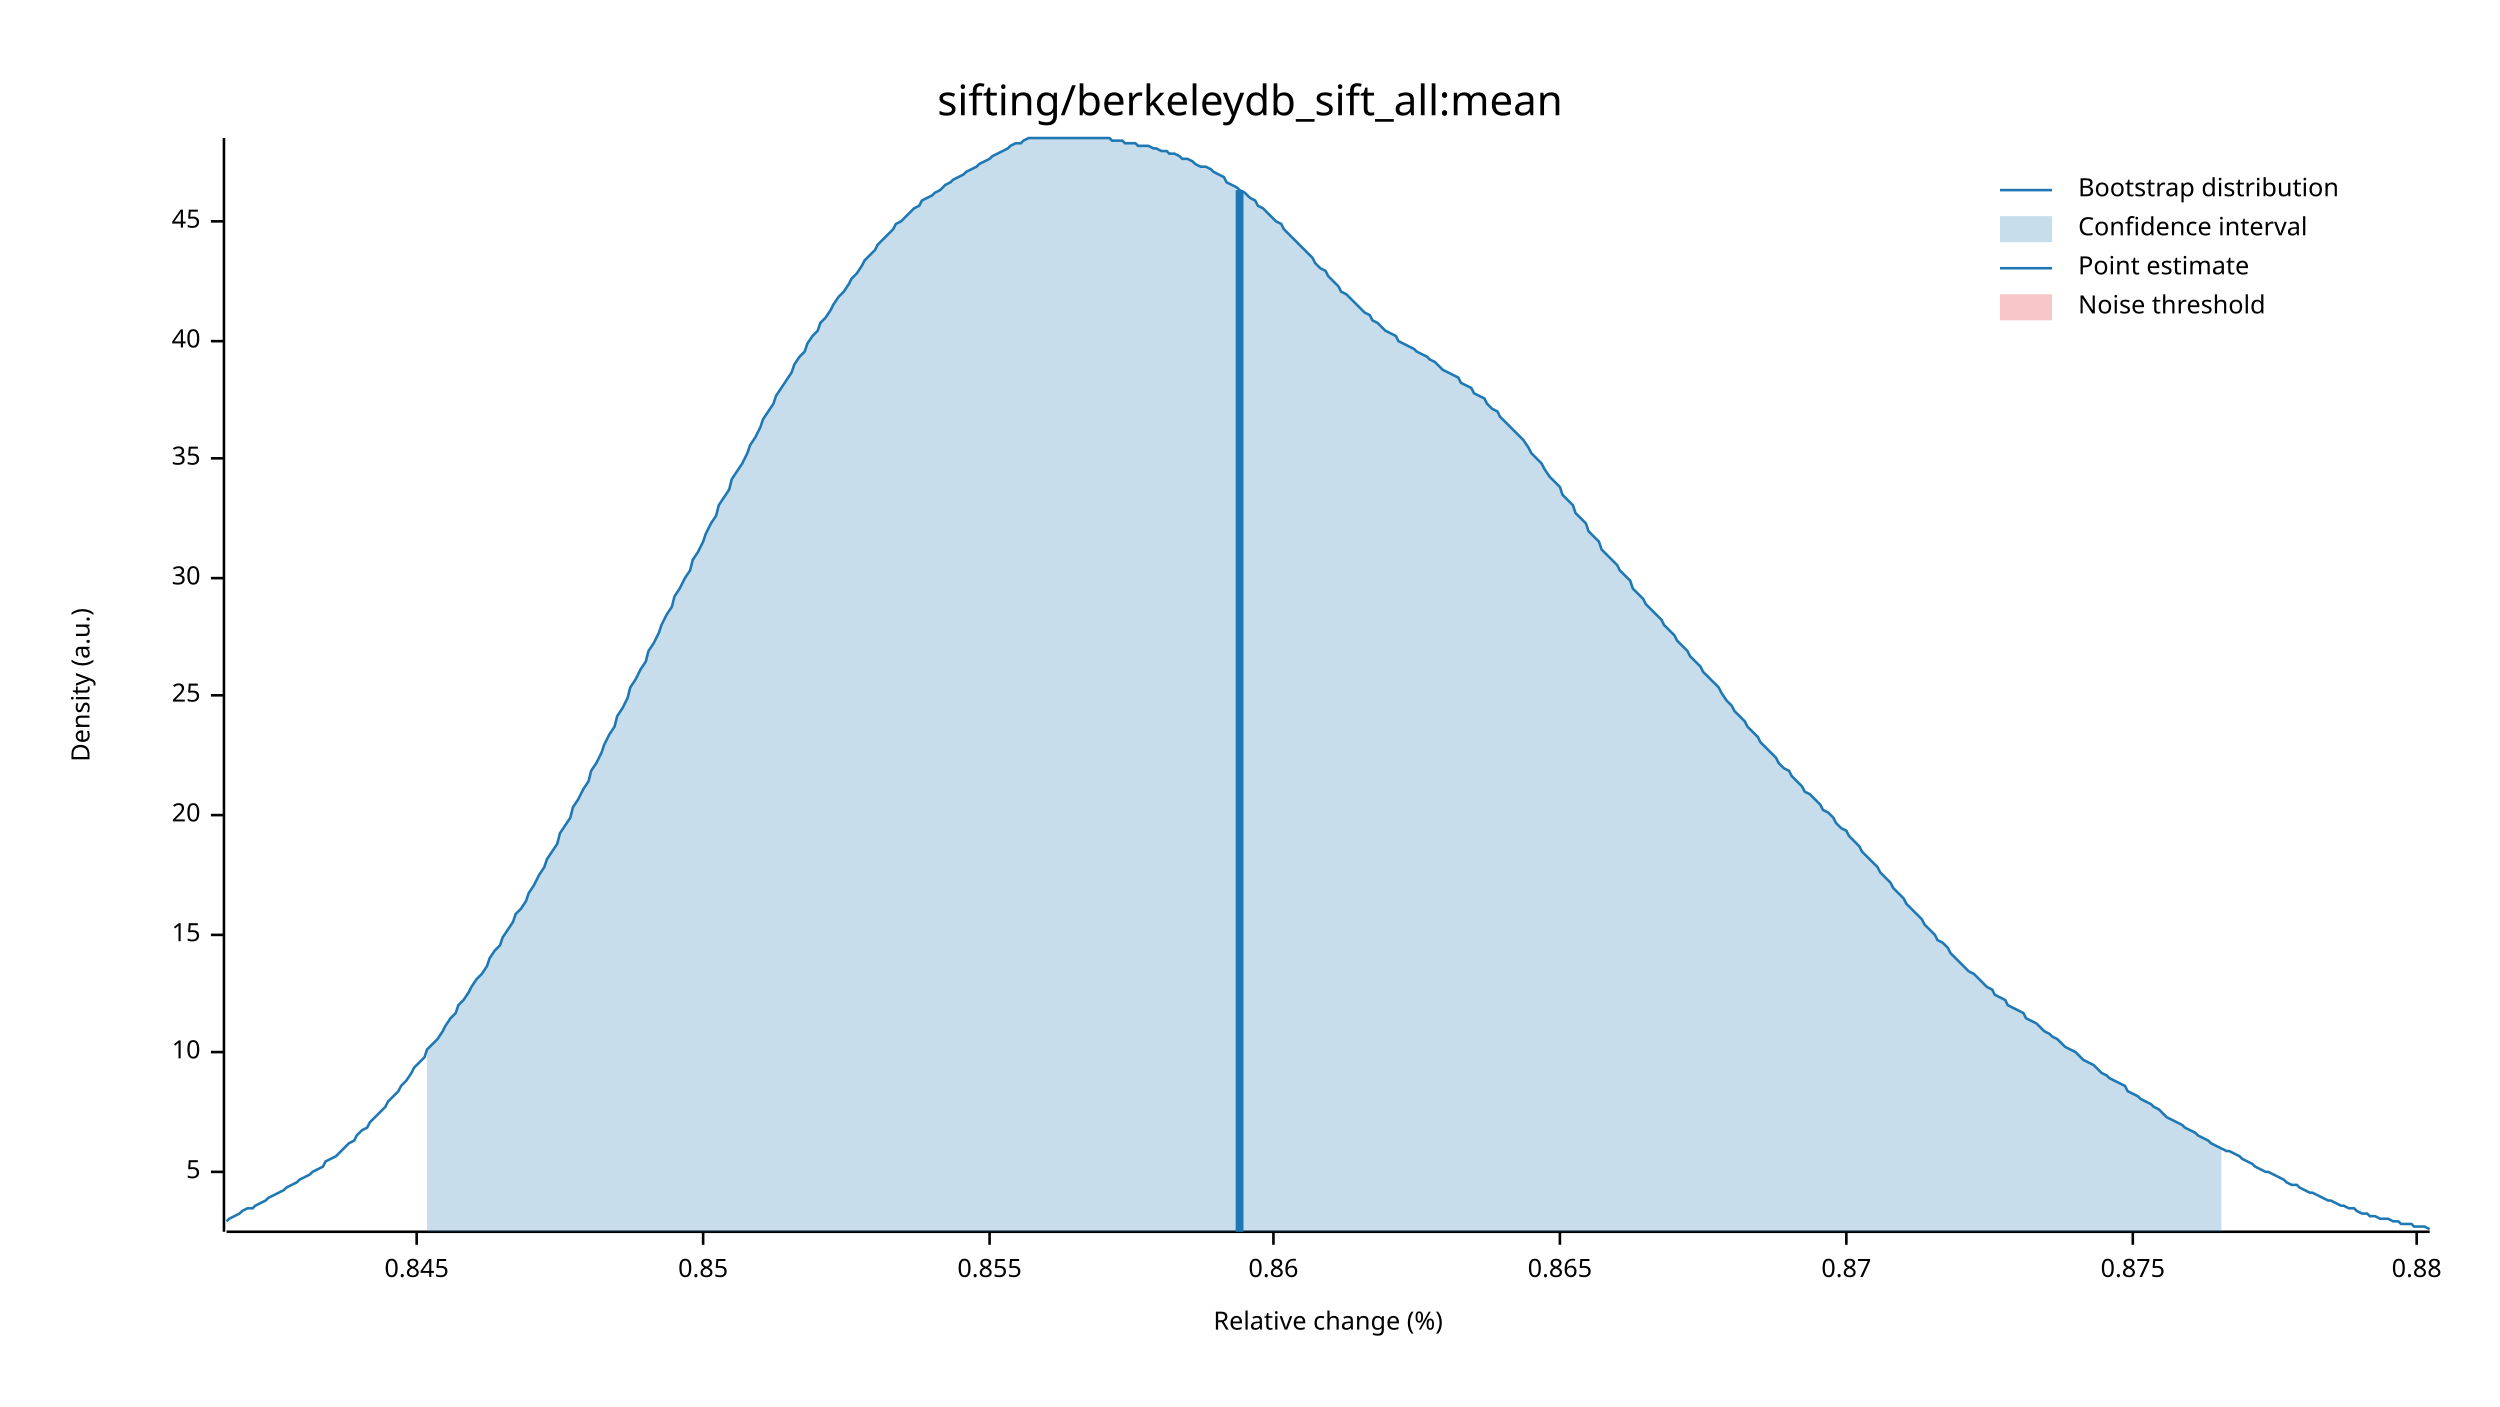
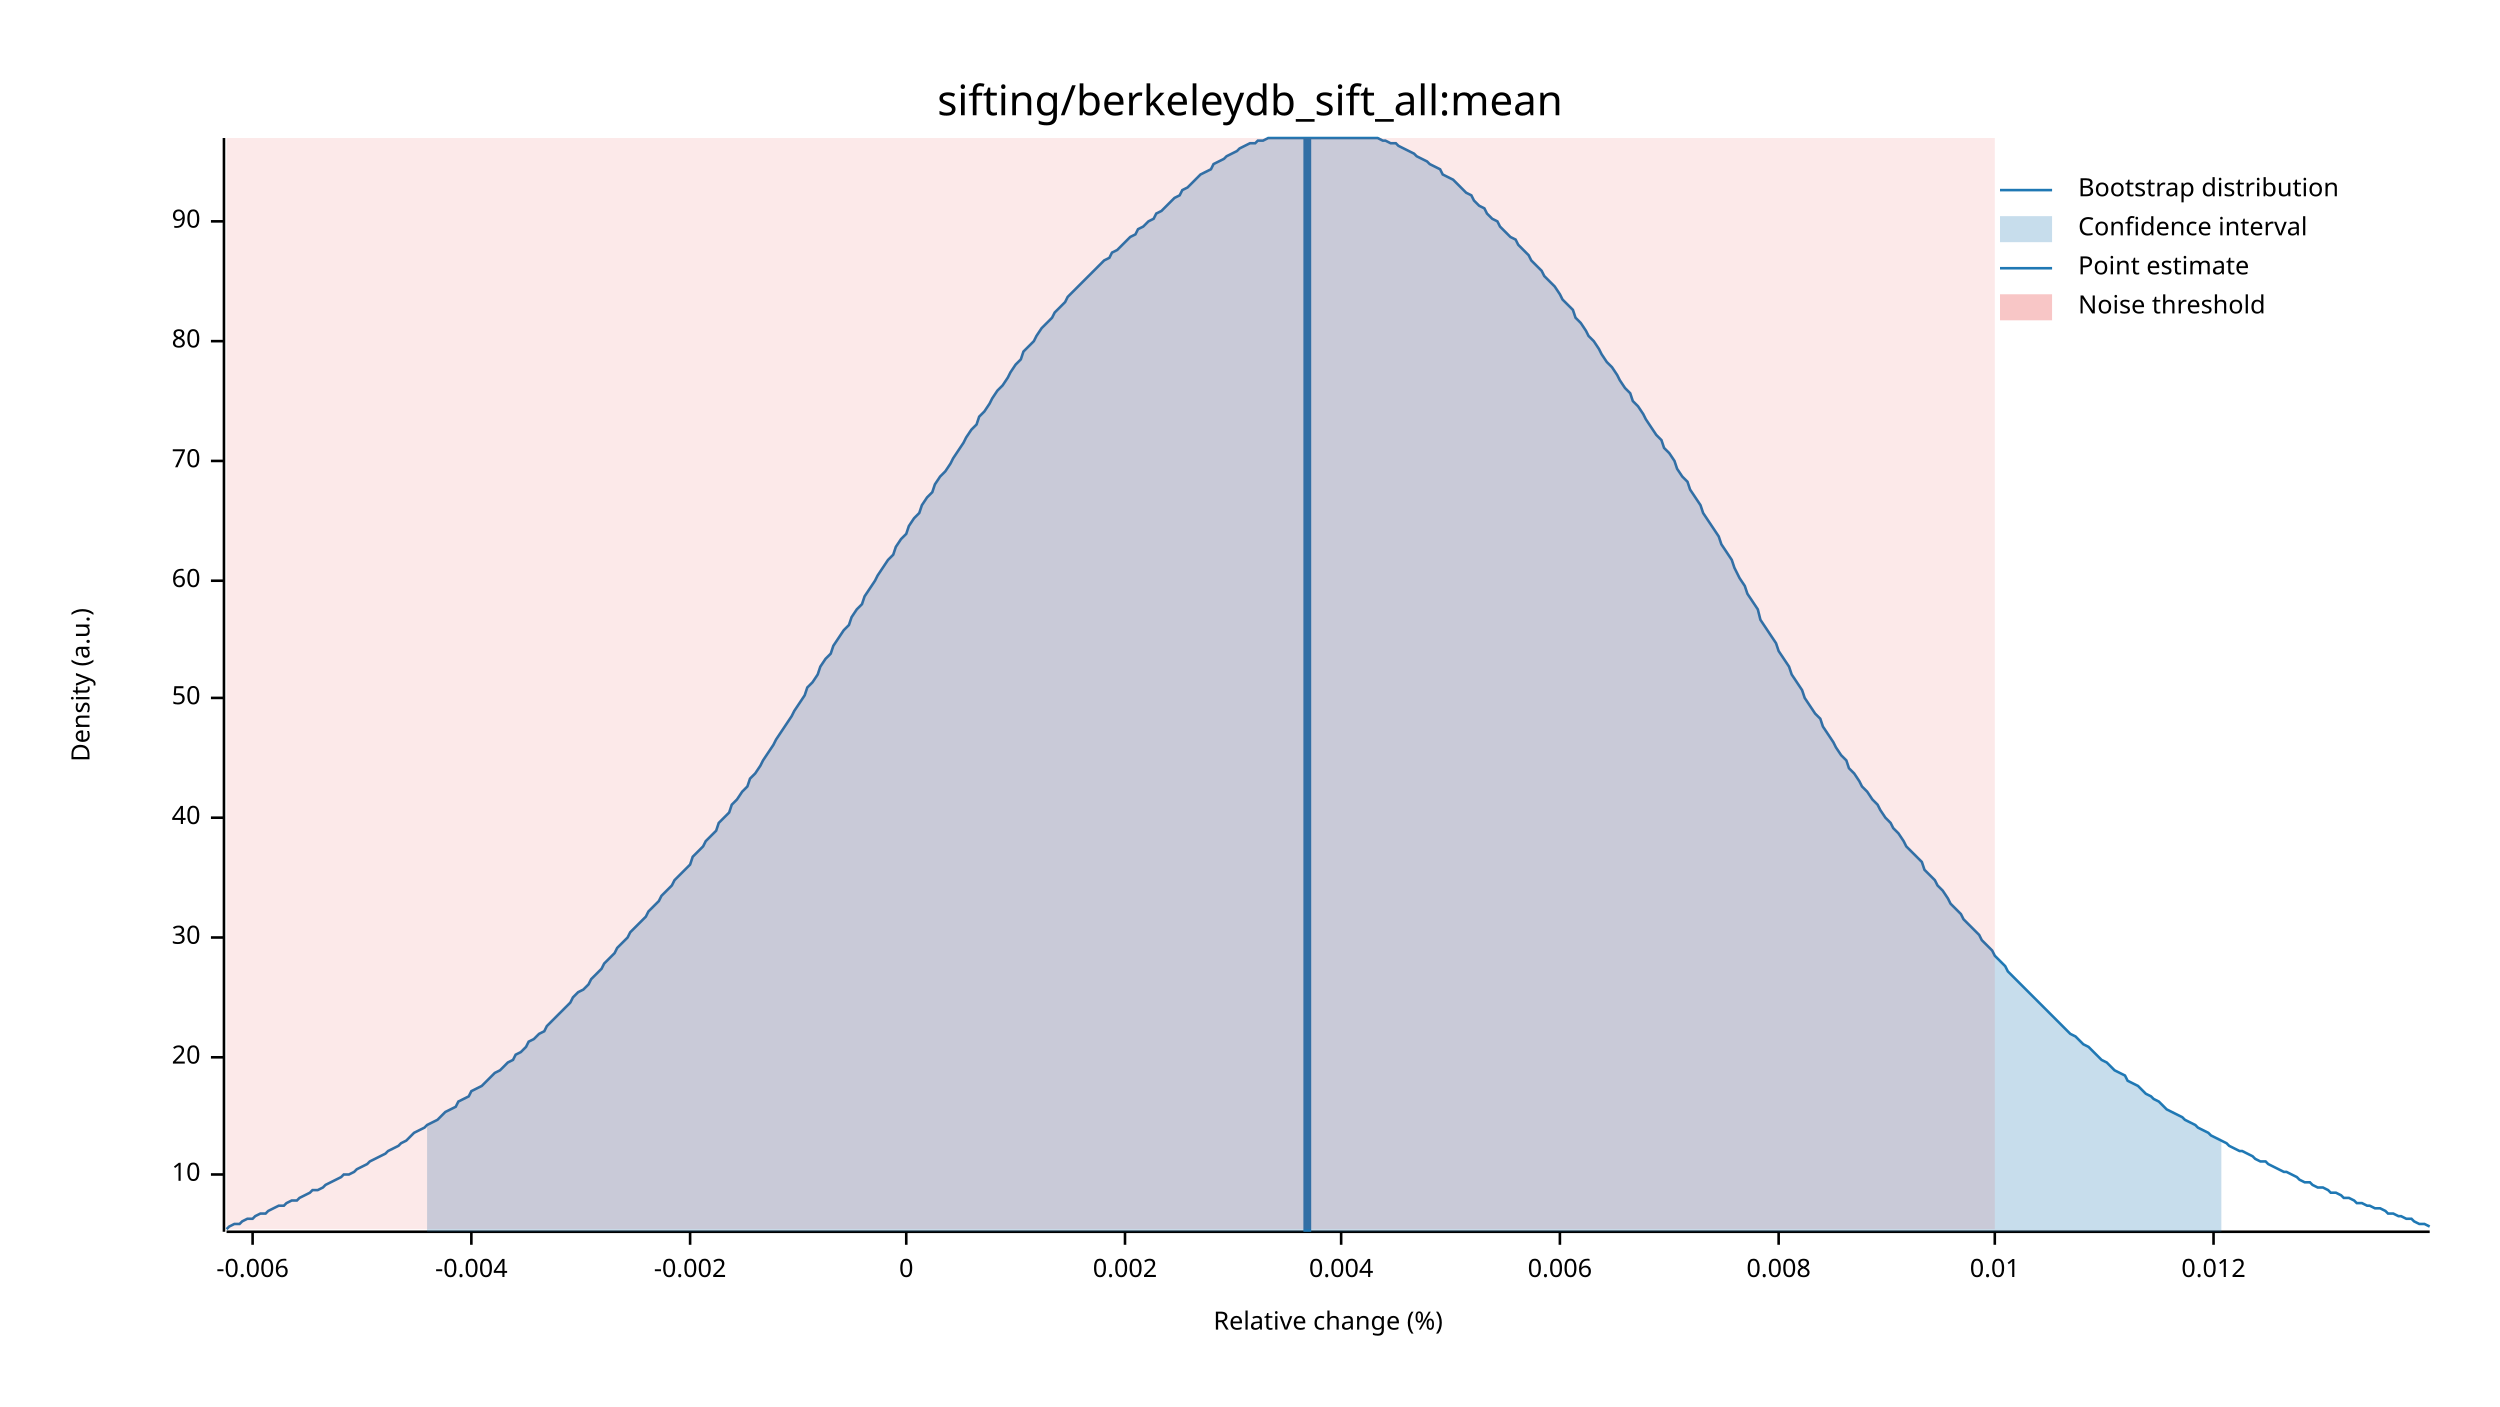
<svg xmlns="http://www.w3.org/2000/svg" width="960" height="540" viewBox="0 0 960 540">
  <text x="480" y="32" dy="0.76em" text-anchor="middle" font-family="sans-serif" font-size="16.129" opacity="1" fill="#000000">
sifting/berkeleydb_sift_all:mean
</text>
  <text x="27" y="263" dy="0.76em" text-anchor="middle" font-family="sans-serif" font-size="9.677" opacity="1" fill="#000000" transform="rotate(270, 27, 263)">
Density (a.u.)
</text>
  <text x="510" y="513" dy="-0.5ex" text-anchor="middle" font-family="sans-serif" font-size="9.677" opacity="1" fill="#000000">
Relative change (%)
</text>
  <polyline fill="none" opacity="1" stroke="#000000" stroke-width="1" points="86,53 86,473 " />
-   <text x="77" y="450" dy="0.5ex" text-anchor="end" font-family="sans-serif" font-size="9.677" opacity="1" fill="#000000">
- 5
- </text>
-   <polyline fill="none" opacity="1" stroke="#000000" stroke-width="1" points="81,450 86,450 " />
-   <text x="77" y="404" dy="0.5ex" text-anchor="end" font-family="sans-serif" font-size="9.677" opacity="1" fill="#000000">
+   <text x="77" y="451" dy="0.5ex" text-anchor="end" font-family="sans-serif" font-size="9.677" opacity="1" fill="#000000">
10
</text>
-   <polyline fill="none" opacity="1" stroke="#000000" stroke-width="1" points="81,404 86,404 " />
-   <text x="77" y="359" dy="0.5ex" text-anchor="end" font-family="sans-serif" font-size="9.677" opacity="1" fill="#000000">
- 15
- </text>
-   <polyline fill="none" opacity="1" stroke="#000000" stroke-width="1" points="81,359 86,359 " />
-   <text x="77" y="313" dy="0.5ex" text-anchor="end" font-family="sans-serif" font-size="9.677" opacity="1" fill="#000000">
+   <polyline fill="none" opacity="1" stroke="#000000" stroke-width="1" points="81,451 86,451 " />
+   <text x="77" y="406" dy="0.5ex" text-anchor="end" font-family="sans-serif" font-size="9.677" opacity="1" fill="#000000">
20
</text>
-   <polyline fill="none" opacity="1" stroke="#000000" stroke-width="1" points="81,313 86,313 " />
-   <text x="77" y="267" dy="0.5ex" text-anchor="end" font-family="sans-serif" font-size="9.677" opacity="1" fill="#000000">
- 25
- </text>
-   <polyline fill="none" opacity="1" stroke="#000000" stroke-width="1" points="81,267 86,267 " />
-   <text x="77" y="222" dy="0.5ex" text-anchor="end" font-family="sans-serif" font-size="9.677" opacity="1" fill="#000000">
+   <polyline fill="none" opacity="1" stroke="#000000" stroke-width="1" points="81,406 86,406 " />
+   <text x="77" y="360" dy="0.5ex" text-anchor="end" font-family="sans-serif" font-size="9.677" opacity="1" fill="#000000">
30
</text>
-   <polyline fill="none" opacity="1" stroke="#000000" stroke-width="1" points="81,222 86,222 " />
-   <text x="77" y="176" dy="0.5ex" text-anchor="end" font-family="sans-serif" font-size="9.677" opacity="1" fill="#000000">
- 35
+   <polyline fill="none" opacity="1" stroke="#000000" stroke-width="1" points="81,360 86,360 " />
+   <text x="77" y="314" dy="0.5ex" text-anchor="end" font-family="sans-serif" font-size="9.677" opacity="1" fill="#000000">
+ 40
</text>
-   <polyline fill="none" opacity="1" stroke="#000000" stroke-width="1" points="81,176 86,176 " />
+   <polyline fill="none" opacity="1" stroke="#000000" stroke-width="1" points="81,314 86,314 " />
+   <text x="77" y="268" dy="0.5ex" text-anchor="end" font-family="sans-serif" font-size="9.677" opacity="1" fill="#000000">
+ 50
+ </text>
+   <polyline fill="none" opacity="1" stroke="#000000" stroke-width="1" points="81,268 86,268 " />
+   <text x="77" y="223" dy="0.5ex" text-anchor="end" font-family="sans-serif" font-size="9.677" opacity="1" fill="#000000">
+ 60
+ </text>
+   <polyline fill="none" opacity="1" stroke="#000000" stroke-width="1" points="81,223 86,223 " />
+   <text x="77" y="177" dy="0.5ex" text-anchor="end" font-family="sans-serif" font-size="9.677" opacity="1" fill="#000000">
+ 70
+ </text>
+   <polyline fill="none" opacity="1" stroke="#000000" stroke-width="1" points="81,177 86,177 " />
  <text x="77" y="131" dy="0.5ex" text-anchor="end" font-family="sans-serif" font-size="9.677" opacity="1" fill="#000000">
- 40
+ 80
</text>
  <polyline fill="none" opacity="1" stroke="#000000" stroke-width="1" points="81,131 86,131 " />
  <text x="77" y="85" dy="0.5ex" text-anchor="end" font-family="sans-serif" font-size="9.677" opacity="1" fill="#000000">
- 45
+ 90
</text>
  <polyline fill="none" opacity="1" stroke="#000000" stroke-width="1" points="81,85 86,85 " />
  <polyline fill="none" opacity="1" stroke="#000000" stroke-width="1" points="87,473 933,473 " />
-   <text x="160" y="483" dy="0.76em" text-anchor="middle" font-family="sans-serif" font-size="9.677" opacity="1" fill="#000000">
- 0.845
+   <text x="97" y="483" dy="0.76em" text-anchor="middle" font-family="sans-serif" font-size="9.677" opacity="1" fill="#000000">
+ -0.006
</text>
-   <polyline fill="none" opacity="1" stroke="#000000" stroke-width="1" points="160,473 160,478 " />
-   <text x="270" y="483" dy="0.76em" text-anchor="middle" font-family="sans-serif" font-size="9.677" opacity="1" fill="#000000">
- 0.85
+   <polyline fill="none" opacity="1" stroke="#000000" stroke-width="1" points="97,473 97,478 " />
+   <text x="181" y="483" dy="0.76em" text-anchor="middle" font-family="sans-serif" font-size="9.677" opacity="1" fill="#000000">
+ -0.004
</text>
-   <polyline fill="none" opacity="1" stroke="#000000" stroke-width="1" points="270,473 270,478 " />
-   <text x="380" y="483" dy="0.76em" text-anchor="middle" font-family="sans-serif" font-size="9.677" opacity="1" fill="#000000">
- 0.855
+   <polyline fill="none" opacity="1" stroke="#000000" stroke-width="1" points="181,473 181,478 " />
+   <text x="265" y="483" dy="0.76em" text-anchor="middle" font-family="sans-serif" font-size="9.677" opacity="1" fill="#000000">
+ -0.002
</text>
-   <polyline fill="none" opacity="1" stroke="#000000" stroke-width="1" points="380,473 380,478 " />
-   <text x="489" y="483" dy="0.76em" text-anchor="middle" font-family="sans-serif" font-size="9.677" opacity="1" fill="#000000">
- 0.86
+   <polyline fill="none" opacity="1" stroke="#000000" stroke-width="1" points="265,473 265,478 " />
+   <text x="348" y="483" dy="0.76em" text-anchor="middle" font-family="sans-serif" font-size="9.677" opacity="1" fill="#000000">
+ 0
</text>
-   <polyline fill="none" opacity="1" stroke="#000000" stroke-width="1" points="489,473 489,478 " />
+   <polyline fill="none" opacity="1" stroke="#000000" stroke-width="1" points="348,473 348,478 " />
+   <text x="432" y="483" dy="0.76em" text-anchor="middle" font-family="sans-serif" font-size="9.677" opacity="1" fill="#000000">
+ 0.002
+ </text>
+   <polyline fill="none" opacity="1" stroke="#000000" stroke-width="1" points="432,473 432,478 " />
+   <text x="515" y="483" dy="0.76em" text-anchor="middle" font-family="sans-serif" font-size="9.677" opacity="1" fill="#000000">
+ 0.004
+ </text>
+   <polyline fill="none" opacity="1" stroke="#000000" stroke-width="1" points="515,473 515,478 " />
  <text x="599" y="483" dy="0.76em" text-anchor="middle" font-family="sans-serif" font-size="9.677" opacity="1" fill="#000000">
- 0.865
+ 0.006
</text>
  <polyline fill="none" opacity="1" stroke="#000000" stroke-width="1" points="599,473 599,478 " />
-   <text x="709" y="483" dy="0.76em" text-anchor="middle" font-family="sans-serif" font-size="9.677" opacity="1" fill="#000000">
- 0.87
+   <text x="683" y="483" dy="0.76em" text-anchor="middle" font-family="sans-serif" font-size="9.677" opacity="1" fill="#000000">
+ 0.008
</text>
-   <polyline fill="none" opacity="1" stroke="#000000" stroke-width="1" points="709,473 709,478 " />
-   <text x="819" y="483" dy="0.76em" text-anchor="middle" font-family="sans-serif" font-size="9.677" opacity="1" fill="#000000">
- 0.875
+   <polyline fill="none" opacity="1" stroke="#000000" stroke-width="1" points="683,473 683,478 " />
+   <text x="766" y="483" dy="0.76em" text-anchor="middle" font-family="sans-serif" font-size="9.677" opacity="1" fill="#000000">
+ 0.01
</text>
-   <polyline fill="none" opacity="1" stroke="#000000" stroke-width="1" points="819,473 819,478 " />
-   <text x="928" y="483" dy="0.76em" text-anchor="middle" font-family="sans-serif" font-size="9.677" opacity="1" fill="#000000">
- 0.88
+   <polyline fill="none" opacity="1" stroke="#000000" stroke-width="1" points="766,473 766,478 " />
+   <text x="850" y="483" dy="0.76em" text-anchor="middle" font-family="sans-serif" font-size="9.677" opacity="1" fill="#000000">
+ 0.012
</text>
-   <polyline fill="none" opacity="1" stroke="#000000" stroke-width="1" points="928,473 928,478 " />
-   <polyline fill="none" opacity="1" stroke="#1F78B4" stroke-width="1" points="87,469 88,468 90,467 92,466 93,465 95,464 97,464 98,463 100,462 102,461 103,460 105,459 107,458 109,457 110,456 112,455 114,454 115,453 117,452 119,451 120,450 122,449 124,448 125,446 127,445 129,444 131,442 132,441 134,439 136,438 137,436 139,434 141,433 142,431 144,429 146,427 148,425 149,423 151,421 153,419 154,417 156,415 158,412 159,410 161,408 163,406 164,403 166,401 168,399 170,396 171,394 173,391 175,389 176,386 178,384 180,381 181,379 183,376 185,374 187,371 188,368 190,365 192,363 193,360 195,357 197,354 198,351 200,349 202,346 203,343 205,340 207,336 209,333 210,330 212,327 214,324 215,320 217,317 219,314 220,310 222,307 224,303 226,300 227,296 229,293 231,289 232,286 234,282 236,279 237,275 239,272 241,268 242,264 244,261 246,257 248,254 249,250 251,247 253,243 254,240 256,236 258,233 259,229 261,226 263,222 265,219 266,215 268,212 270,208 271,205 273,201 275,198 276,194 278,191 280,188 281,184 283,181 285,178 287,174 288,171 290,168 292,164 293,161 295,158 297,155 298,152 300,149 302,146 304,143 305,140 307,137 309,135 310,132 312,129 314,127 315,124 317,122 319,119 320,117 322,114 324,112 326,109 327,107 329,105 331,102 332,100 334,98 336,96 337,94 339,92 341,90 343,88 344,86 346,85 348,83 349,82 351,80 353,79 354,77 356,76 358,75 359,74 361,73 363,71 365,70 366,69 368,68 370,67 371,66 373,65 375,64 376,63 378,62 380,61 381,60 383,59 385,58 387,57 388,56 390,55 392,55 393,54 395,53 397,53 398,53 400,53 402,53 404,53 405,53 407,53 409,53 410,53 412,53 414,53 415,53 417,53 419,53 420,53 422,53 424,53 426,53 427,54 429,54 431,54 432,55 434,55 436,55 437,56 439,56 441,56 443,57 444,57 446,58 448,58 449,59 451,59 453,60 454,61 456,61 458,62 459,63 461,64 463,64 465,65 466,66 468,67 470,68 471,70 473,71 475,72 476,73 478,74 480,76 482,77 483,79 485,80 487,82 488,83 490,85 492,86 493,88 495,90 497,92 498,93 500,95 502,97 504,99 505,101 507,103 509,104 510,106 512,108 514,110 515,112 517,113 519,115 521,117 522,118 524,120 526,121 527,123 529,124 531,126 532,127 534,128 536,129 537,131 539,132 541,133 543,134 544,135 546,136 548,137 549,138 551,139 553,141 554,142 556,143 558,144 560,145 561,147 563,148 565,149 566,151 568,152 570,153 571,155 573,157 575,158 576,160 578,162 580,164 582,166 583,167 585,169 587,172 588,174 590,176 592,178 593,180 595,183 597,185 599,187 600,190 602,192 604,194 605,197 607,199 609,201 610,204 612,206 614,208 615,211 617,213 619,215 621,217 622,219 624,221 626,223 627,226 629,228 631,230 632,232 634,234 636,236 638,238 639,240 641,242 643,244 644,246 646,248 648,250 649,252 651,254 653,256 654,258 656,260 658,262 660,264 661,266 663,269 665,271 666,273 668,275 670,277 671,279 673,281 675,283 676,285 678,287 680,289 682,291 683,293 685,295 687,296 688,298 690,300 692,302 693,304 695,305 697,307 699,309 700,311 702,312 704,314 705,316 707,318 709,319 710,321 712,323 714,325 715,327 717,329 719,331 721,333 722,335 724,337 726,339 727,341 729,343 731,345 732,347 734,349 736,351 738,353 739,355 741,357 743,359 744,361 746,362 748,364 749,366 751,368 753,370 754,371 756,373 758,374 760,376 761,377 763,379 765,380 766,382 768,383 770,384 771,386 773,387 775,388 777,389 778,391 780,392 782,393 783,394 785,396 787,397 788,398 790,399 792,401 793,402 795,403 797,404 799,406 800,407 802,408 804,409 805,410 807,412 809,413 810,414 812,415 814,416 816,417 817,419 819,420 821,421 822,422 824,423 826,424 827,425 829,426 831,428 832,429 834,430 836,431 838,432 839,433 841,434 843,435 844,436 846,437 848,438 849,439 851,440 853,441 855,442 856,442 858,443 860,444 861,445 863,446 865,447 866,448 868,449 870,450 871,450 873,451 875,452 877,453 878,454 880,455 882,455 883,456 885,457 887,458 888,458 890,459 892,460 894,461 895,461 897,462 899,463 900,463 902,464 904,464 905,465 907,466 909,466 910,467 912,467 914,468 916,468 917,468 919,469 921,469 922,470 924,470 926,470 927,471 929,471 931,471 933,472 " />
-   <polygon opacity="0.25" fill="#1F78B4" points="164,403 166,401 168,399 170,396 171,394 173,391 175,389 176,386 178,384 180,381 181,379 183,376 185,374 187,371 188,368 190,365 192,363 193,360 195,357 197,354 198,351 200,349 202,346 203,343 205,340 207,336 209,333 210,330 212,327 214,324 215,320 217,317 219,314 220,310 222,307 224,303 226,300 227,296 229,293 231,289 232,286 234,282 236,279 237,275 239,272 241,268 242,264 244,261 246,257 248,254 249,250 251,247 253,243 254,240 256,236 258,233 259,229 261,226 263,222 265,219 266,215 268,212 270,208 271,205 273,201 275,198 276,194 278,191 280,188 281,184 283,181 285,178 287,174 288,171 290,168 292,164 293,161 295,158 297,155 298,152 300,149 302,146 304,143 305,140 307,137 309,135 310,132 312,129 314,127 315,124 317,122 319,119 320,117 322,114 324,112 326,109 327,107 329,105 331,102 332,100 334,98 336,96 337,94 339,92 341,90 343,88 344,86 346,85 348,83 349,82 351,80 353,79 354,77 356,76 358,75 359,74 361,73 363,71 365,70 366,69 368,68 370,67 371,66 373,65 375,64 376,63 378,62 380,61 381,60 383,59 385,58 387,57 388,56 390,55 392,55 393,54 395,53 397,53 398,53 400,53 402,53 404,53 405,53 407,53 409,53 410,53 412,53 414,53 415,53 417,53 419,53 420,53 422,53 424,53 426,53 427,54 429,54 431,54 432,55 434,55 436,55 437,56 439,56 441,56 443,57 444,57 446,58 448,58 449,59 451,59 453,60 454,61 456,61 458,62 459,63 461,64 463,64 465,65 466,66 468,67 470,68 471,70 473,71 475,72 476,73 478,74 480,76 482,77 483,79 485,80 487,82 488,83 490,85 492,86 493,88 495,90 497,92 498,93 500,95 502,97 504,99 505,101 507,103 509,104 510,106 512,108 514,110 515,112 517,113 519,115 521,117 522,118 524,120 526,121 527,123 529,124 531,126 532,127 534,128 536,129 537,131 539,132 541,133 543,134 544,135 546,136 548,137 549,138 551,139 553,141 554,142 556,143 558,144 560,145 561,147 563,148 565,149 566,151 568,152 570,153 571,155 573,157 575,158 576,160 578,162 580,164 582,166 583,167 585,169 587,172 588,174 590,176 592,178 593,180 595,183 597,185 599,187 600,190 602,192 604,194 605,197 607,199 609,201 610,204 612,206 614,208 615,211 617,213 619,215 621,217 622,219 624,221 626,223 627,226 629,228 631,230 632,232 634,234 636,236 638,238 639,240 641,242 643,244 644,246 646,248 648,250 649,252 651,254 653,256 654,258 656,260 658,262 660,264 661,266 663,269 665,271 666,273 668,275 670,277 671,279 673,281 675,283 676,285 678,287 680,289 682,291 683,293 685,295 687,296 688,298 690,300 692,302 693,304 695,305 697,307 699,309 700,311 702,312 704,314 705,316 707,318 709,319 710,321 712,323 714,325 715,327 717,329 719,331 721,333 722,335 724,337 726,339 727,341 729,343 731,345 732,347 734,349 736,351 738,353 739,355 741,357 743,359 744,361 746,362 748,364 749,366 751,368 753,370 754,371 756,373 758,374 760,376 761,377 763,379 765,380 766,382 768,383 770,384 771,386 773,387 775,388 777,389 778,391 780,392 782,393 783,394 785,396 787,397 788,398 790,399 792,401 793,402 795,403 797,404 799,406 800,407 802,408 804,409 805,410 807,412 809,413 810,414 812,415 814,416 816,417 817,419 819,420 821,421 822,422 824,423 826,424 827,425 829,426 831,428 832,429 834,430 836,431 838,432 839,433 841,434 843,435 844,436 846,437 848,438 849,439 851,440 853,441 853,473 164,473 " />
-   <polyline fill="none" opacity="1" stroke="#1F78B4" stroke-width="3" points="476,473 476,73 " />
-   <rect x="510" y="53" width="0" height="419" opacity="0.1" fill="#E31A1C" stroke="none" />
+   <polyline fill="none" opacity="1" stroke="#000000" stroke-width="1" points="850,473 850,478 " />
+   <polyline fill="none" opacity="1" stroke="#1F78B4" stroke-width="1" points="87,472 88,471 90,470 92,470 93,469 95,468 97,468 98,467 100,466 102,466 103,465 105,464 107,463 109,463 110,462 112,461 114,461 115,460 117,459 119,458 120,457 122,457 124,456 125,455 127,454 129,453 131,452 132,451 134,451 136,450 137,449 139,448 141,447 142,446 144,445 146,444 148,443 149,442 151,441 153,440 154,439 156,438 158,436 159,435 161,434 163,433 164,432 166,431 168,430 170,428 171,427 173,426 175,425 176,423 178,422 180,421 181,419 183,418 185,417 187,415 188,414 190,412 192,411 193,410 195,408 197,407 198,405 200,404 202,402 203,400 205,399 207,397 209,396 210,394 212,392 214,390 215,389 217,387 219,385 220,383 222,381 224,380 226,378 227,376 229,374 231,372 232,370 234,368 236,366 237,364 239,362 241,360 242,358 244,356 246,354 248,352 249,350 251,348 253,346 254,344 256,342 258,340 259,338 261,336 263,334 265,332 266,329 268,327 270,325 271,323 273,321 275,319 276,316 278,314 280,312 281,309 283,307 285,304 287,302 288,299 290,297 292,294 293,292 295,289 297,286 298,284 300,281 302,278 304,275 305,273 307,270 309,267 310,264 312,262 314,259 315,256 317,253 319,251 320,248 322,245 324,242 326,240 327,237 329,234 331,232 332,229 334,226 336,223 337,221 339,218 341,215 343,213 344,210 346,207 348,205 349,202 351,199 353,197 354,194 356,191 358,189 359,186 361,183 363,181 365,178 366,176 368,173 370,170 371,168 373,165 375,163 376,160 378,158 380,155 381,153 383,150 385,148 387,145 388,143 390,140 392,138 393,135 395,133 397,131 398,129 400,126 402,124 404,122 405,120 407,118 409,116 410,114 412,112 414,110 415,109 417,107 419,105 420,104 422,102 424,100 426,99 427,97 429,96 431,94 432,93 434,91 436,90 437,88 439,87 441,85 443,84 444,82 446,81 448,79 449,78 451,76 453,75 454,73 456,72 458,70 459,69 461,67 463,66 465,65 466,63 468,62 470,61 471,60 473,59 475,58 476,57 478,56 480,55 482,55 483,54 485,54 487,53 488,53 490,53 492,53 493,53 495,53 497,53 498,53 500,53 502,53 504,53 505,53 507,53 509,53 510,53 512,53 514,53 515,53 517,53 519,53 521,53 522,53 524,53 526,53 527,53 529,53 531,54 532,54 534,55 536,55 537,56 539,57 541,58 543,59 544,60 546,61 548,62 549,63 551,64 553,65 554,67 556,68 558,69 560,71 561,72 563,74 565,75 566,77 568,79 570,80 571,82 573,84 575,85 576,87 578,89 580,91 582,92 583,94 585,96 587,98 588,100 590,102 592,104 593,106 595,108 597,110 599,113 600,115 602,117 604,119 605,122 607,124 609,127 610,129 612,131 614,134 615,136 617,139 619,141 621,144 622,146 624,149 626,151 627,154 629,156 631,159 632,161 634,164 636,167 638,169 639,172 641,174 643,177 644,180 646,183 648,185 649,188 651,191 653,194 654,197 656,200 658,203 660,206 661,209 663,212 665,215 666,218 668,222 670,225 671,228 673,231 675,234 676,238 678,241 680,244 682,247 683,250 685,253 687,256 688,259 690,262 692,265 693,268 695,271 697,274 699,276 700,279 702,282 704,285 705,287 707,290 709,292 710,295 712,297 714,300 715,302 717,304 719,307 721,309 722,311 724,314 726,316 727,318 729,320 731,323 732,325 734,327 736,329 738,331 739,334 741,336 743,338 744,340 746,342 748,345 749,347 751,349 753,351 754,353 756,355 758,357 760,359 761,361 763,363 765,365 766,367 768,369 770,371 771,373 773,375 775,377 777,379 778,380 780,382 782,384 783,385 785,387 787,389 788,390 790,392 792,394 793,395 795,397 797,398 799,400 800,401 802,402 804,404 805,405 807,407 809,408 810,409 812,411 814,412 816,413 817,415 819,416 821,417 822,418 824,420 826,421 827,422 829,423 831,425 832,426 834,427 836,428 838,429 839,430 841,431 843,432 844,433 846,434 848,435 849,436 851,437 853,438 855,439 856,440 858,441 860,442 861,442 863,443 865,444 866,445 868,446 870,446 871,447 873,448 875,449 877,450 878,450 880,451 882,452 883,453 885,454 887,454 888,455 890,456 892,456 894,457 895,458 897,458 899,459 900,460 902,460 904,461 905,462 907,462 909,463 910,463 912,464 914,464 916,465 917,466 919,466 921,467 922,467 924,468 926,468 927,469 929,470 931,470 933,471 " />
+   <polygon opacity="0.25" fill="#1F78B4" points="164,432 166,431 168,430 170,428 171,427 173,426 175,425 176,423 178,422 180,421 181,419 183,418 185,417 187,415 188,414 190,412 192,411 193,410 195,408 197,407 198,405 200,404 202,402 203,400 205,399 207,397 209,396 210,394 212,392 214,390 215,389 217,387 219,385 220,383 222,381 224,380 226,378 227,376 229,374 231,372 232,370 234,368 236,366 237,364 239,362 241,360 242,358 244,356 246,354 248,352 249,350 251,348 253,346 254,344 256,342 258,340 259,338 261,336 263,334 265,332 266,329 268,327 270,325 271,323 273,321 275,319 276,316 278,314 280,312 281,309 283,307 285,304 287,302 288,299 290,297 292,294 293,292 295,289 297,286 298,284 300,281 302,278 304,275 305,273 307,270 309,267 310,264 312,262 314,259 315,256 317,253 319,251 320,248 322,245 324,242 326,240 327,237 329,234 331,232 332,229 334,226 336,223 337,221 339,218 341,215 343,213 344,210 346,207 348,205 349,202 351,199 353,197 354,194 356,191 358,189 359,186 361,183 363,181 365,178 366,176 368,173 370,170 371,168 373,165 375,163 376,160 378,158 380,155 381,153 383,150 385,148 387,145 388,143 390,140 392,138 393,135 395,133 397,131 398,129 400,126 402,124 404,122 405,120 407,118 409,116 410,114 412,112 414,110 415,109 417,107 419,105 420,104 422,102 424,100 426,99 427,97 429,96 431,94 432,93 434,91 436,90 437,88 439,87 441,85 443,84 444,82 446,81 448,79 449,78 451,76 453,75 454,73 456,72 458,70 459,69 461,67 463,66 465,65 466,63 468,62 470,61 471,60 473,59 475,58 476,57 478,56 480,55 482,55 483,54 485,54 487,53 488,53 490,53 492,53 493,53 495,53 497,53 498,53 500,53 502,53 504,53 505,53 507,53 509,53 510,53 512,53 514,53 515,53 517,53 519,53 521,53 522,53 524,53 526,53 527,53 529,53 531,54 532,54 534,55 536,55 537,56 539,57 541,58 543,59 544,60 546,61 548,62 549,63 551,64 553,65 554,67 556,68 558,69 560,71 561,72 563,74 565,75 566,77 568,79 570,80 571,82 573,84 575,85 576,87 578,89 580,91 582,92 583,94 585,96 587,98 588,100 590,102 592,104 593,106 595,108 597,110 599,113 600,115 602,117 604,119 605,122 607,124 609,127 610,129 612,131 614,134 615,136 617,139 619,141 621,144 622,146 624,149 626,151 627,154 629,156 631,159 632,161 634,164 636,167 638,169 639,172 641,174 643,177 644,180 646,183 648,185 649,188 651,191 653,194 654,197 656,200 658,203 660,206 661,209 663,212 665,215 666,218 668,222 670,225 671,228 673,231 675,234 676,238 678,241 680,244 682,247 683,250 685,253 687,256 688,259 690,262 692,265 693,268 695,271 697,274 699,276 700,279 702,282 704,285 705,287 707,290 709,292 710,295 712,297 714,300 715,302 717,304 719,307 721,309 722,311 724,314 726,316 727,318 729,320 731,323 732,325 734,327 736,329 738,331 739,334 741,336 743,338 744,340 746,342 748,345 749,347 751,349 753,351 754,353 756,355 758,357 760,359 761,361 763,363 765,365 766,367 768,369 770,371 771,373 773,375 775,377 777,379 778,380 780,382 782,384 783,385 785,387 787,389 788,390 790,392 792,394 793,395 795,397 797,398 799,400 800,401 802,402 804,404 805,405 807,407 809,408 810,409 812,411 814,412 816,413 817,415 819,416 821,417 822,418 824,420 826,421 827,422 829,423 831,425 832,426 834,427 836,428 838,429 839,430 841,431 843,432 844,433 846,434 848,435 849,436 851,437 853,438 853,473 164,473 " />
+   <polyline fill="none" opacity="1" stroke="#1F78B4" stroke-width="3" points="502,473 502,53 " />
+   <rect x="87" y="53" width="679" height="419" opacity="0.1" fill="#E31A1C" stroke="none" />
  <text x="798" y="68" dy="0.76em" text-anchor="start" font-family="sans-serif" font-size="9.677" opacity="1" fill="#000000">
Bootstrap distribution
</text>
  <text x="798" y="83" dy="0.76em" text-anchor="start" font-family="sans-serif" font-size="9.677" opacity="1" fill="#000000">
Confidence interval
</text>
  <text x="798" y="98" dy="0.76em" text-anchor="start" font-family="sans-serif" font-size="9.677" opacity="1" fill="#000000">
Point estimate
</text>
  <text x="798" y="113" dy="0.76em" text-anchor="start" font-family="sans-serif" font-size="9.677" opacity="1" fill="#000000">
Noise threshold
</text>
  <polyline fill="none" opacity="1" stroke="#1F78B4" stroke-width="1" points="768,73 788,73 " />
  <rect x="768" y="83" width="20" height="10" opacity="0.25" fill="#1F78B4" stroke="none" />
  <polyline fill="none" opacity="1" stroke="#1F78B4" stroke-width="1" points="768,103 788,103 " />
  <rect x="768" y="113" width="20" height="10" opacity="0.25" fill="#E31A1C" stroke="none" />
</svg>
